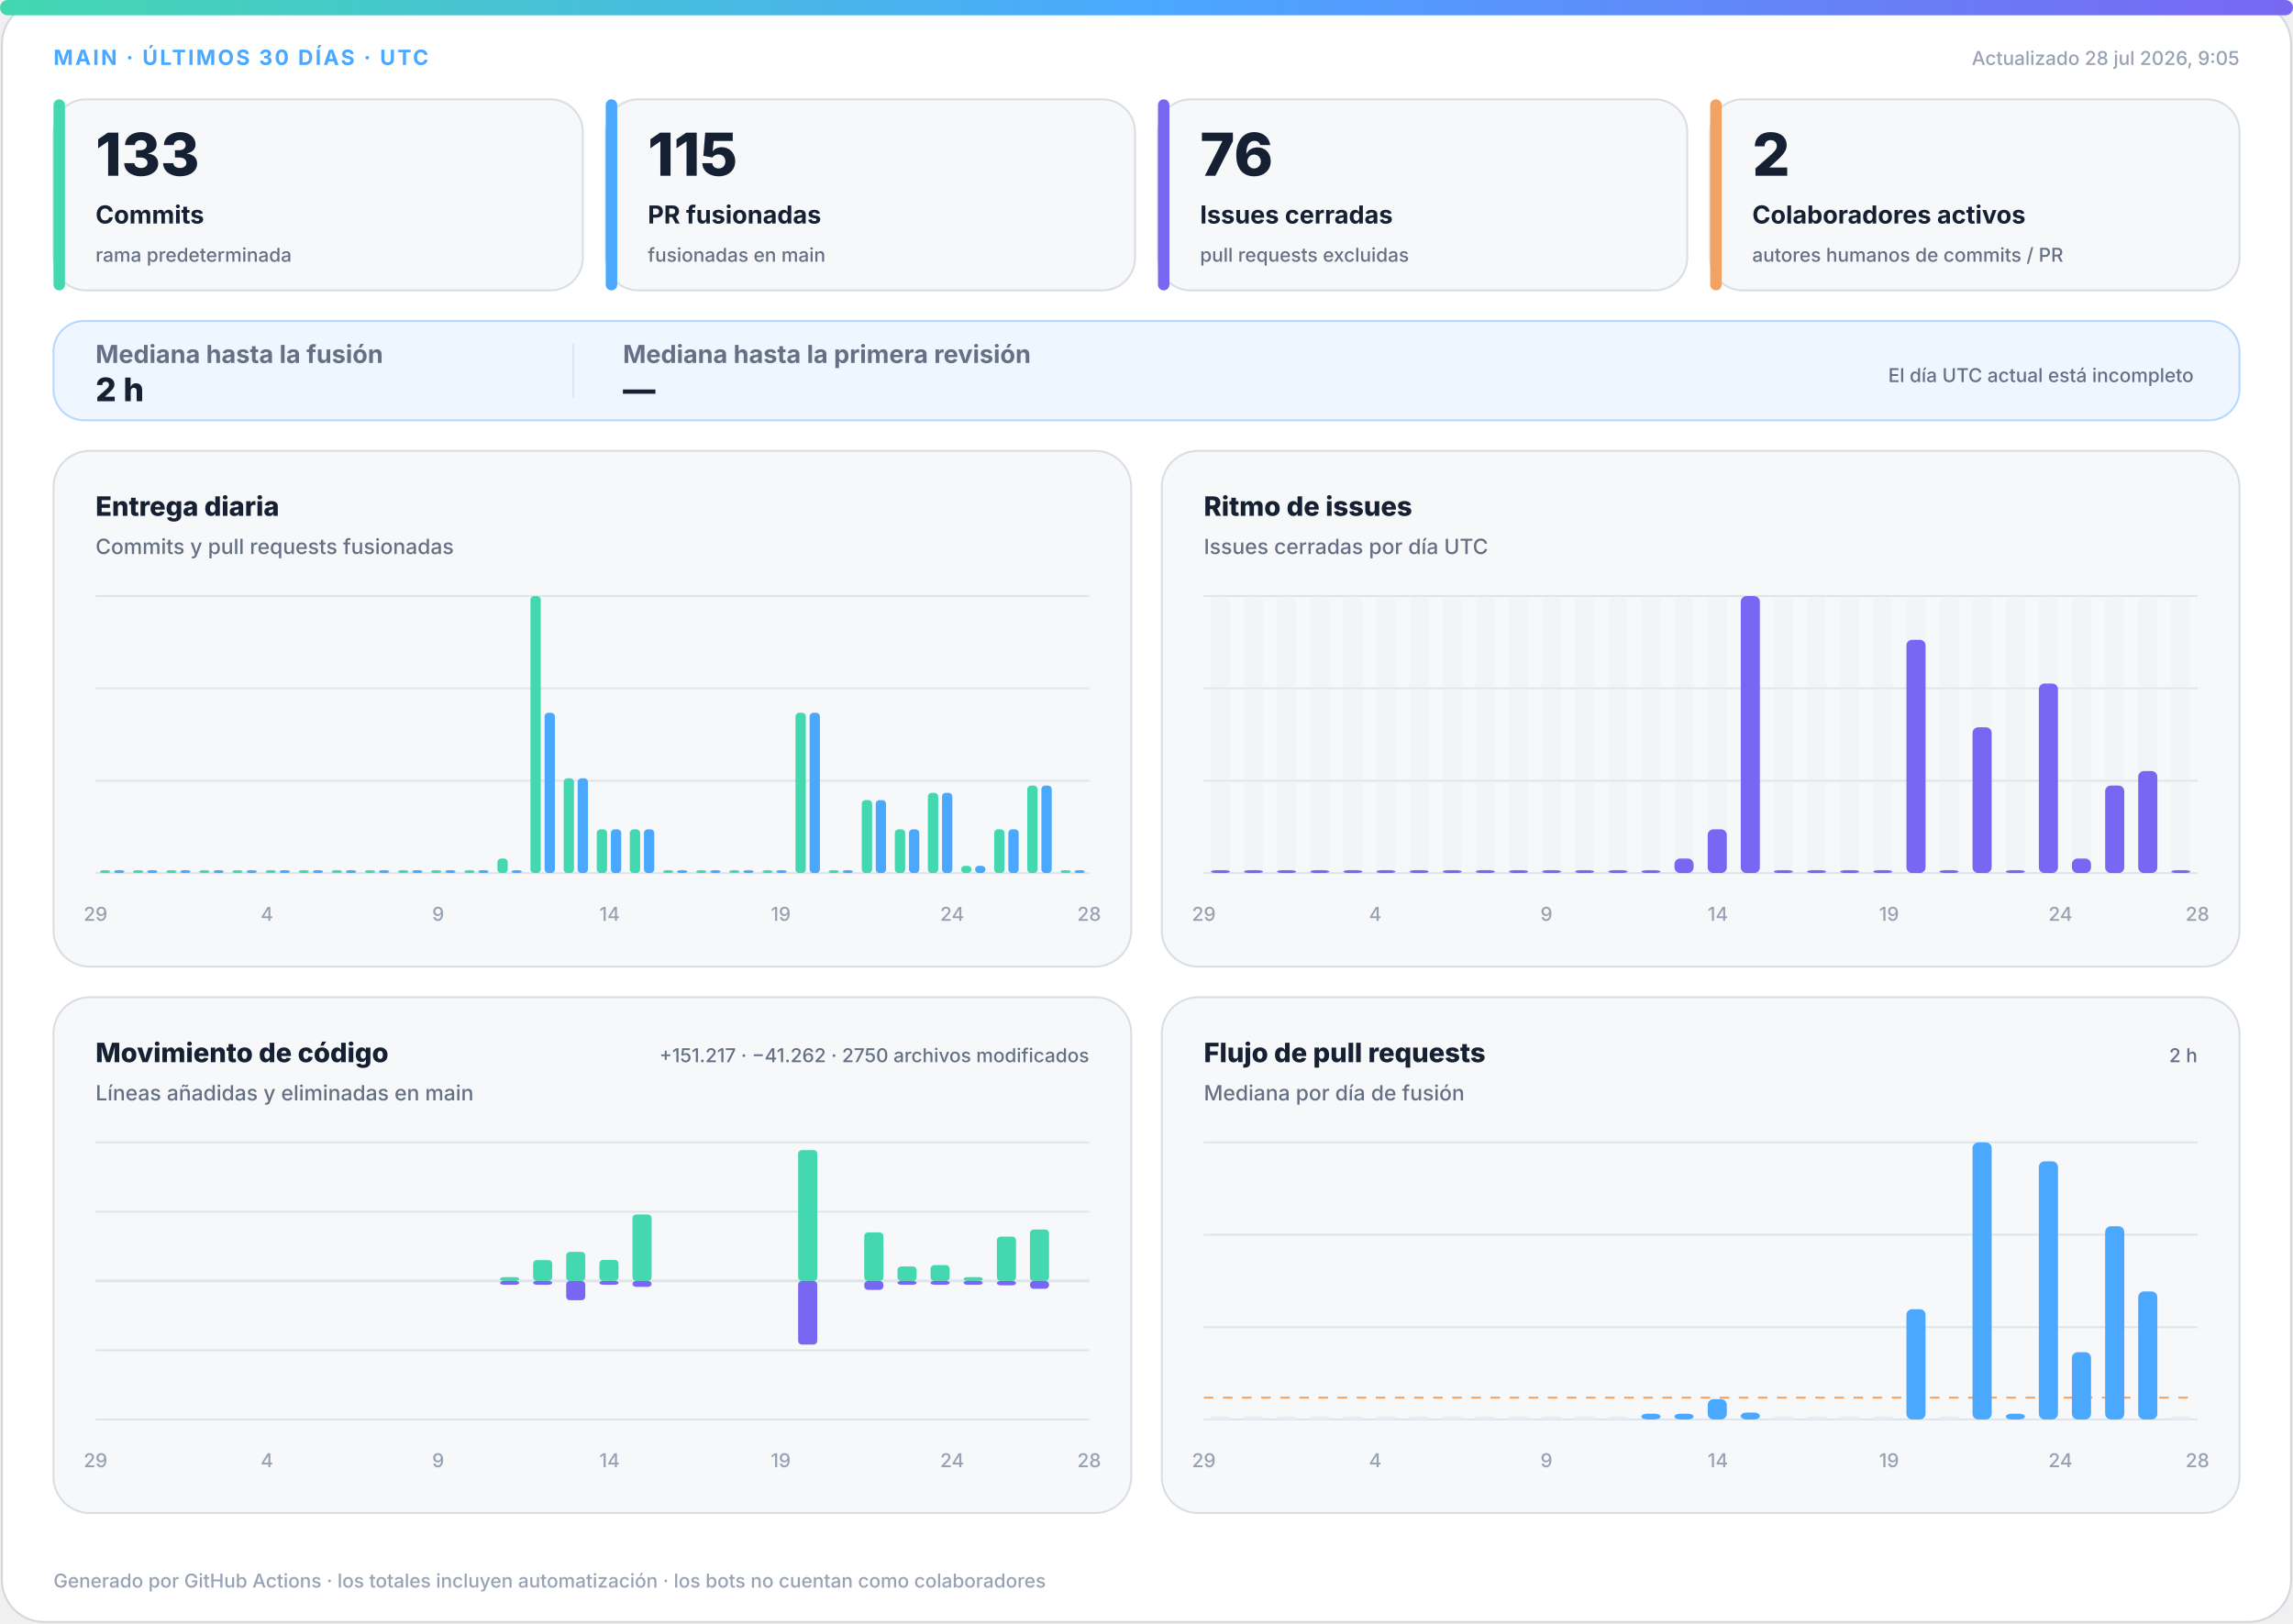
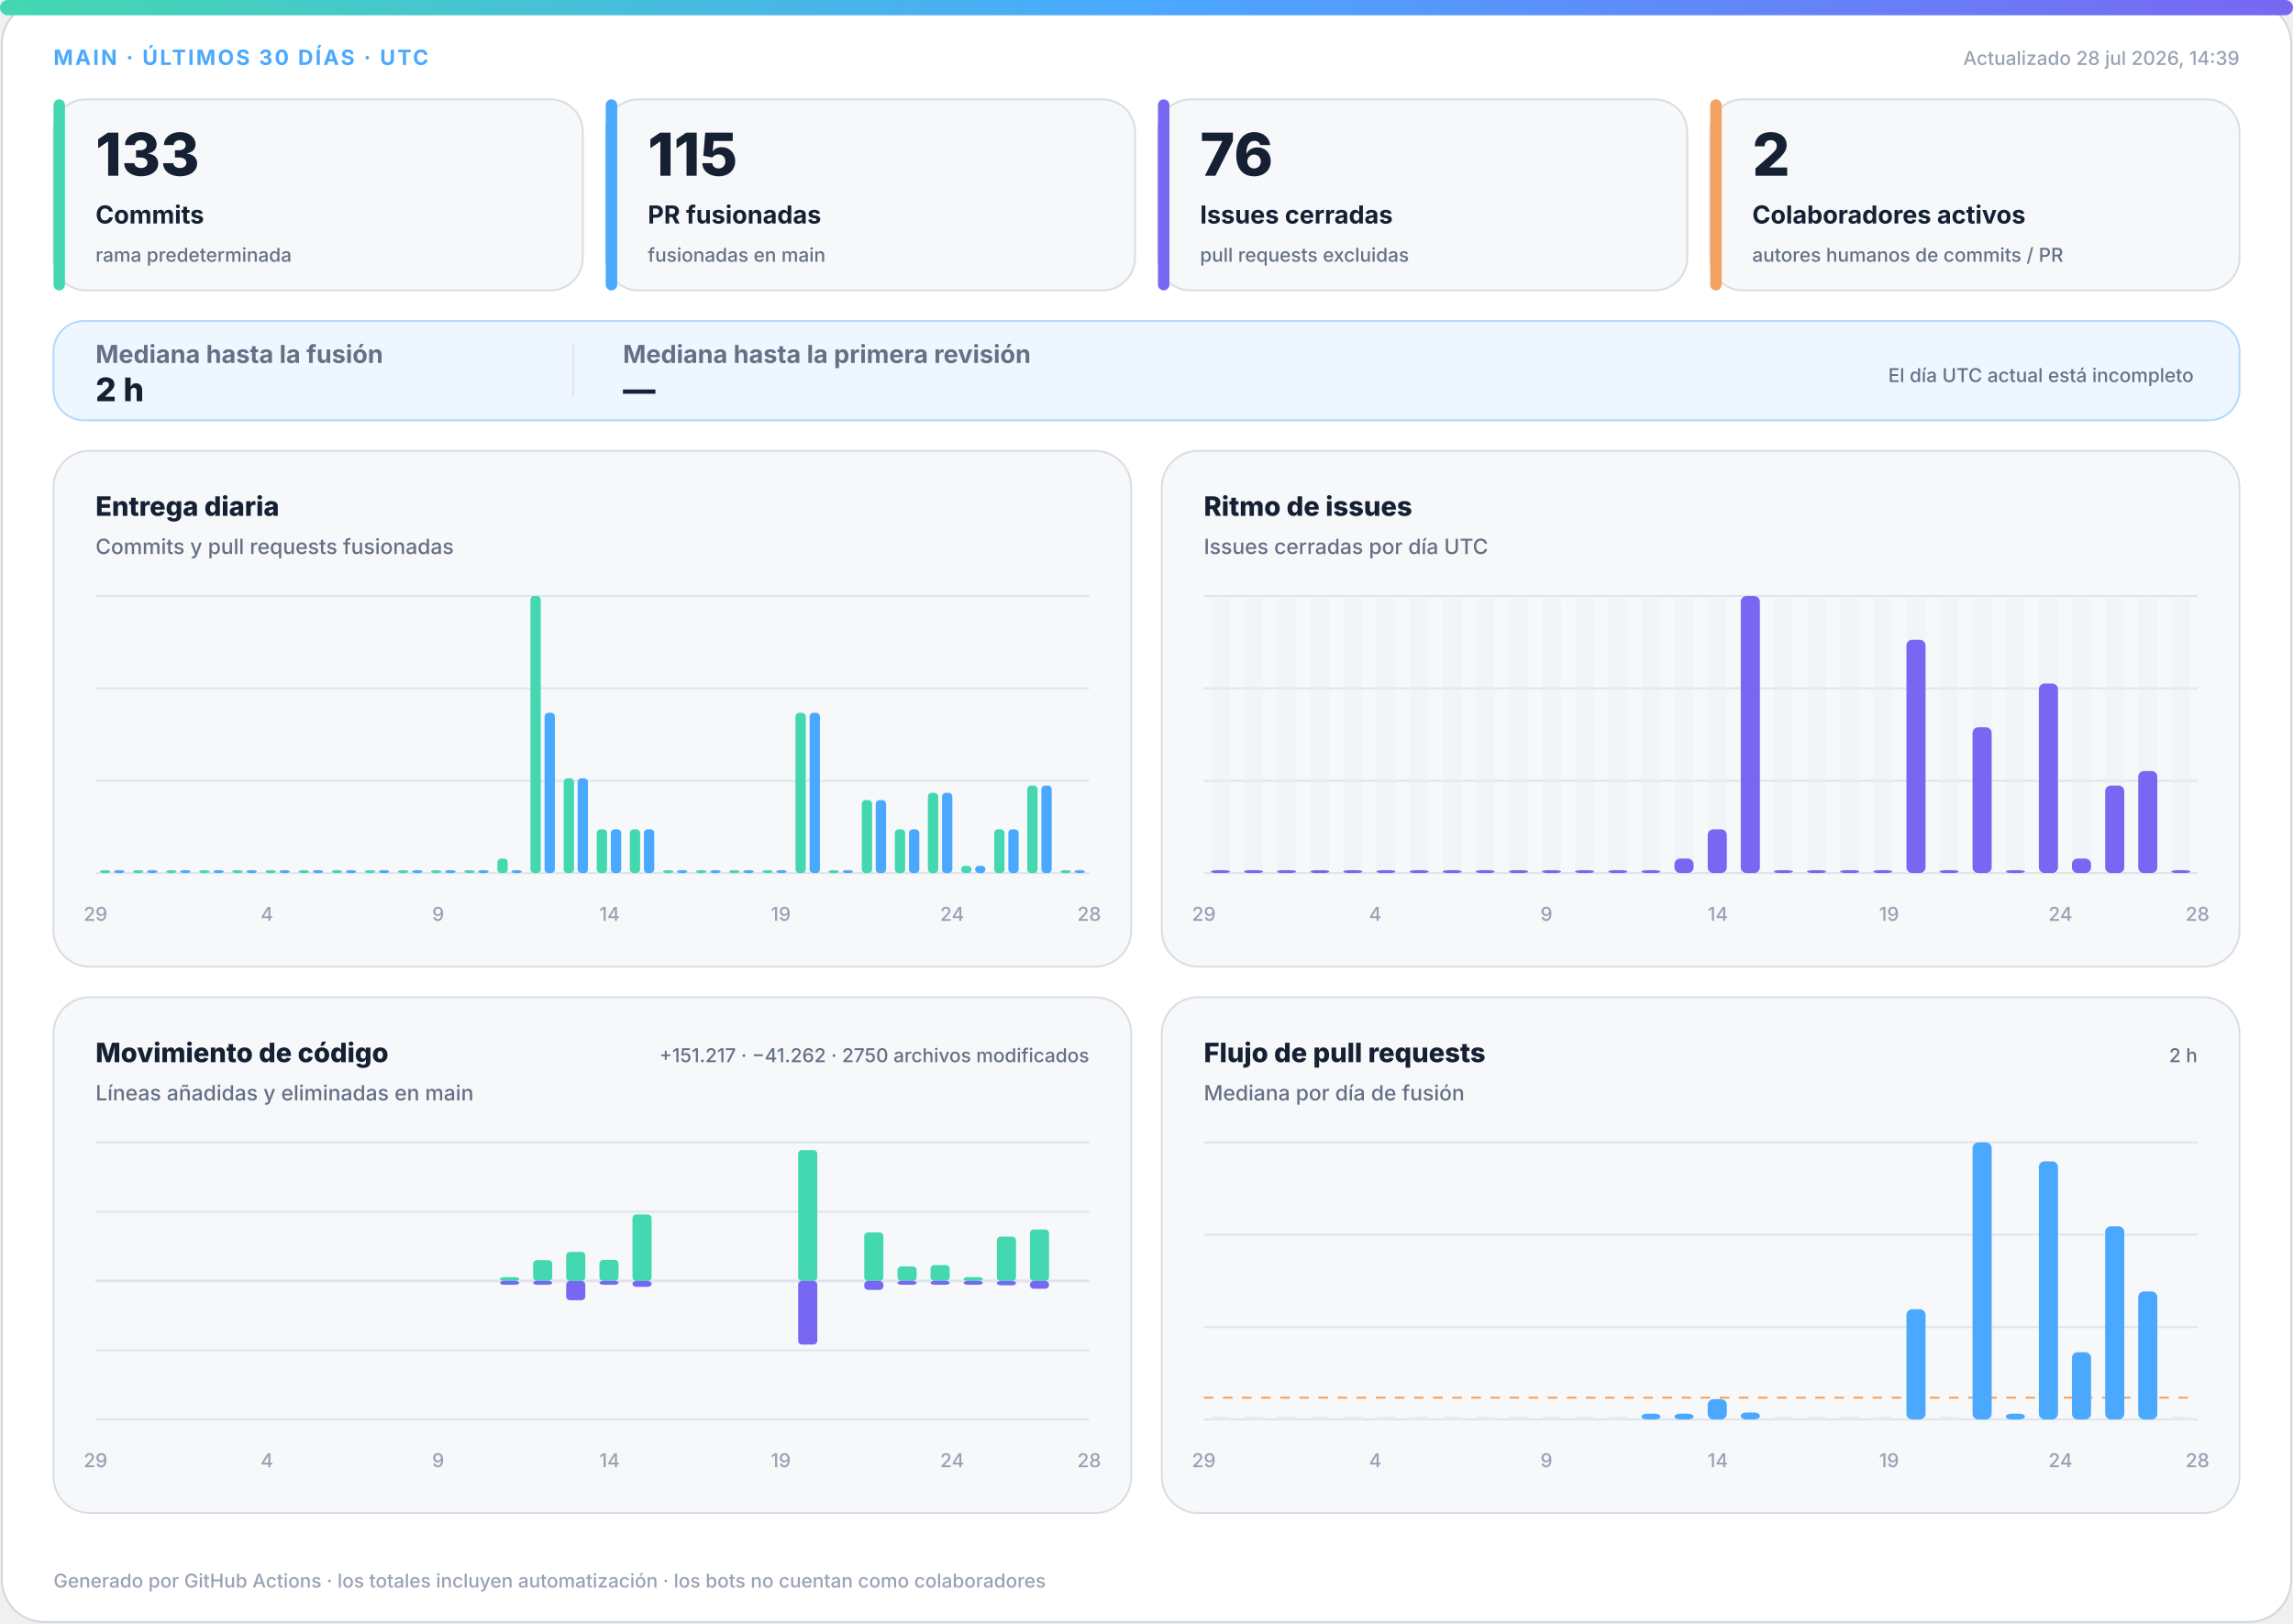
<svg xmlns="http://www.w3.org/2000/svg" width="1200" height="850" viewBox="0 0 1200 850" role="img" aria-labelledby="title desc">
  <defs>
    <linearGradient id="accent" x1="0" y1="0" x2="1" y2="0">
      <stop offset="0%" stop-color="#43d8b0" />
      <stop offset="50%" stop-color="#4aa8ff" />
      <stop offset="100%" stop-color="#7867f2" />
    </linearGradient>
    <linearGradient id="soft" x1="0" y1="0" x2="1" y2="1">
      <stop offset="0%" stop-color="#43d8b0" stop-opacity=".18" />
      <stop offset="100%" stop-color="#7867f2" stop-opacity=".12" />
    </linearGradient>
  </defs>
  <style>
.bg{fill:#fff;stroke:#d0d7de}.surface{fill:#f6f8fa;stroke:#d8dee4}.strong{fill:#eef7ff;stroke:#b6d8ff}.ink{fill:#162033}.muted{fill:#667085}.faint{fill:#98a2b3}.grid{stroke:#dfe5ec}.track{fill:#e7edf3}
.meta{font:750 11px -apple-system,BlinkMacSystemFont,"Segoe UI",sans-serif;letter-spacing:1.1px}.value{font:820 31px -apple-system,BlinkMacSystemFont,"Segoe UI",sans-serif}.label{font:720 13px -apple-system,BlinkMacSystemFont,"Segoe UI",sans-serif}.scope{font:520 10px -apple-system,BlinkMacSystemFont,"Segoe UI",sans-serif}.chart-title{font:760 14px -apple-system,BlinkMacSystemFont,"Segoe UI",sans-serif}.chart-subtitle{font:520 11px -apple-system,BlinkMacSystemFont,"Segoe UI",sans-serif}.small{font:540 10px -apple-system,BlinkMacSystemFont,"Segoe UI",sans-serif}.flow-value{font:780 17px -apple-system,BlinkMacSystemFont,"Segoe UI",sans-serif}
@media(prefers-color-scheme:dark){.bg{fill:#0d1117;stroke:#30363d}.surface{fill:#161b22;stroke:#30363d}.strong{fill:#10263a;stroke:#244d70}.ink{fill:#f0f6fc}.muted{fill:#a7b0bc}.faint{fill:#7d8590}.grid{stroke:#30363d}.track{fill:#27313d}}
</style>
  <rect class="bg" x="1" y="1" width="1198" height="848" rx="22" />
  <rect x="0" y="0" width="1200" height="8" rx="4" fill="url(#accent)" />
  <text class="meta" x="28" y="34" fill="#4aa8ff">MAIN · ÚLTIMOS 30 DÍAS · UTC</text>
-   <text class="small faint" x="1172" y="34" text-anchor="end">Actualizado 28 jul 2026, 9:05</text>
+   <text class="small faint" x="1172" y="34" text-anchor="end">Actualizado 28 jul 2026, 14:39</text>
  <g>
    <rect class="surface" x="28" y="52" width="277" height="100" rx="17" />
    <rect x="28" y="52" width="6" height="100" rx="3" fill="#43d8b0" />
    <text class="value ink" x="50" y="92" style="font-size:31px">133</text>
    <text class="label ink" x="50" y="117" style="font-size:13px">Commits</text>
    <text class="scope muted" x="50" y="137" style="font-size:10px">rama predeterminada</text>
  </g>
  <g>
    <rect class="surface" x="317" y="52" width="277" height="100" rx="17" />
    <rect x="317" y="52" width="6" height="100" rx="3" fill="#4aa8ff" />
    <text class="value ink" x="339" y="92" style="font-size:31px">115</text>
    <text class="label ink" x="339" y="117" style="font-size:13px">PR fusionadas</text>
    <text class="scope muted" x="339" y="137" style="font-size:10px">fusionadas en main</text>
  </g>
  <g>
    <rect class="surface" x="606" y="52" width="277" height="100" rx="17" />
    <rect x="606" y="52" width="6" height="100" rx="3" fill="#7867f2" />
    <text class="value ink" x="628" y="92" style="font-size:31px">76</text>
    <text class="label ink" x="628" y="117" style="font-size:13px">Issues cerradas</text>
    <text class="scope muted" x="628" y="137" style="font-size:10px">pull requests excluidas</text>
  </g>
  <g>
    <rect class="surface" x="895" y="52" width="277" height="100" rx="17" />
    <rect x="895" y="52" width="6" height="100" rx="3" fill="#f4a261" />
    <text class="value ink" x="917" y="92" style="font-size:31px">2</text>
    <text class="label ink" x="917" y="117" style="font-size:13px">Colaboradores activos</text>
    <text class="scope muted" x="917" y="137" style="font-size:10px">autores humanos de commits / PR</text>
  </g>
  <g>
    <rect class="strong" x="28" y="168" width="1144" height="52" rx="16" fill="url(#soft)" />
    <text class="label muted" x="50" y="190">Mediana hasta la fusión</text>
    <text class="flow-value ink" x="50" y="210">2 h</text>
    <line class="grid" x1="300" y1="180" x2="300" y2="208" />
    <text class="label muted" x="326" y="190">Mediana hasta la primera revisión</text>
    <text class="flow-value ink" x="326" y="210">—</text>
    <text class="scope muted" x="1148" y="200" text-anchor="end">El día UTC actual está incompleto</text>
  </g>
  <g>
    <rect class="surface" x="28" y="236" width="564" height="270" rx="19" />
    <text class="chart-title ink" x="50" y="270">Entrega diaria</text>
    <text class="chart-subtitle muted" x="50" y="290">Commits y pull requests fusionadas</text>
    <line class="grid" x1="50" y1="312.0" x2="570" y2="312.0" />
    <line class="grid" x1="50" y1="360.3" x2="570" y2="360.3" />
    <line class="grid" x1="50" y1="408.7" x2="570" y2="408.7" />
    <line class="grid" x1="50" y1="457.0" x2="570" y2="457.0" />
    <rect x="52.3" y="455.5" width="5.4" height="1.5" rx="2" fill="#43d8b0" />
    <rect x="59.7" y="455.5" width="5.4" height="1.5" rx="2" fill="#4aa8ff" />
    <rect x="69.6" y="455.5" width="5.4" height="1.5" rx="2" fill="#43d8b0" />
    <rect x="77.0" y="455.5" width="5.4" height="1.5" rx="2" fill="#4aa8ff" />
    <rect x="87.0" y="455.5" width="5.4" height="1.5" rx="2" fill="#43d8b0" />
    <rect x="94.3" y="455.5" width="5.4" height="1.5" rx="2" fill="#4aa8ff" />
    <rect x="104.3" y="455.5" width="5.4" height="1.5" rx="2" fill="#43d8b0" />
    <rect x="111.7" y="455.5" width="5.4" height="1.5" rx="2" fill="#4aa8ff" />
    <rect x="121.6" y="455.5" width="5.4" height="1.5" rx="2" fill="#43d8b0" />
    <rect x="129.0" y="455.5" width="5.4" height="1.5" rx="2" fill="#4aa8ff" />
    <rect x="139.0" y="455.5" width="5.4" height="1.5" rx="2" fill="#43d8b0" />
    <rect x="146.3" y="455.5" width="5.4" height="1.5" rx="2" fill="#4aa8ff" />
    <rect x="156.3" y="455.5" width="5.4" height="1.5" rx="2" fill="#43d8b0" />
    <rect x="163.7" y="455.5" width="5.4" height="1.5" rx="2" fill="#4aa8ff" />
    <rect x="173.6" y="455.5" width="5.4" height="1.5" rx="2" fill="#43d8b0" />
    <rect x="181.0" y="455.5" width="5.4" height="1.5" rx="2" fill="#4aa8ff" />
    <rect x="191.0" y="455.5" width="5.4" height="1.5" rx="2" fill="#43d8b0" />
    <rect x="198.3" y="455.5" width="5.4" height="1.5" rx="2" fill="#4aa8ff" />
    <rect x="208.3" y="455.5" width="5.4" height="1.5" rx="2" fill="#43d8b0" />
    <rect x="215.7" y="455.5" width="5.4" height="1.5" rx="2" fill="#4aa8ff" />
    <rect x="225.6" y="455.5" width="5.4" height="1.5" rx="2" fill="#43d8b0" />
    <rect x="233.0" y="455.5" width="5.4" height="1.5" rx="2" fill="#4aa8ff" />
    <rect x="243.0" y="455.5" width="5.4" height="1.5" rx="2" fill="#43d8b0" />
    <rect x="250.3" y="455.5" width="5.4" height="1.5" rx="2" fill="#4aa8ff" />
    <rect x="260.3" y="449.4" width="5.4" height="7.6" rx="2" fill="#43d8b0" />
    <rect x="267.7" y="455.5" width="5.4" height="1.5" rx="2" fill="#4aa8ff" />
    <rect x="277.6" y="312.0" width="5.4" height="145.0" rx="2" fill="#43d8b0" />
    <rect x="285.0" y="373.1" width="5.4" height="83.9" rx="2" fill="#4aa8ff" />
    <rect x="295.0" y="407.4" width="5.4" height="49.6" rx="2" fill="#43d8b0" />
    <rect x="302.3" y="407.4" width="5.4" height="49.6" rx="2" fill="#4aa8ff" />
    <rect x="312.3" y="434.1" width="5.4" height="22.9" rx="2" fill="#43d8b0" />
    <rect x="319.7" y="434.1" width="5.4" height="22.9" rx="2" fill="#4aa8ff" />
    <rect x="329.6" y="434.1" width="5.4" height="22.9" rx="2" fill="#43d8b0" />
    <rect x="337.0" y="434.1" width="5.4" height="22.9" rx="2" fill="#4aa8ff" />
    <rect x="347.0" y="455.5" width="5.4" height="1.5" rx="2" fill="#43d8b0" />
    <rect x="354.3" y="455.5" width="5.4" height="1.5" rx="2" fill="#4aa8ff" />
    <rect x="364.3" y="455.5" width="5.4" height="1.5" rx="2" fill="#43d8b0" />
    <rect x="371.7" y="455.5" width="5.4" height="1.5" rx="2" fill="#4aa8ff" />
    <rect x="381.6" y="455.5" width="5.4" height="1.5" rx="2" fill="#43d8b0" />
    <rect x="389.0" y="455.5" width="5.4" height="1.5" rx="2" fill="#4aa8ff" />
    <rect x="399.0" y="455.5" width="5.4" height="1.5" rx="2" fill="#43d8b0" />
    <rect x="406.3" y="455.5" width="5.4" height="1.5" rx="2" fill="#4aa8ff" />
    <rect x="416.3" y="373.1" width="5.4" height="83.9" rx="2" fill="#43d8b0" />
    <rect x="423.7" y="373.1" width="5.4" height="83.9" rx="2" fill="#4aa8ff" />
    <rect x="433.6" y="455.5" width="5.4" height="1.5" rx="2" fill="#43d8b0" />
    <rect x="441.0" y="455.5" width="5.4" height="1.5" rx="2" fill="#4aa8ff" />
    <rect x="451.0" y="418.8" width="5.4" height="38.2" rx="2" fill="#43d8b0" />
    <rect x="458.3" y="418.8" width="5.4" height="38.2" rx="2" fill="#4aa8ff" />
    <rect x="468.3" y="434.1" width="5.4" height="22.9" rx="2" fill="#43d8b0" />
    <rect x="475.7" y="434.1" width="5.4" height="22.9" rx="2" fill="#4aa8ff" />
    <rect x="485.6" y="415.0" width="5.4" height="42.0" rx="2" fill="#43d8b0" />
    <rect x="493.0" y="415.0" width="5.4" height="42.0" rx="2" fill="#4aa8ff" />
    <rect x="503.0" y="453.2" width="5.4" height="3.8" rx="2" fill="#43d8b0" />
    <rect x="510.3" y="453.2" width="5.4" height="3.8" rx="2" fill="#4aa8ff" />
    <rect x="520.3" y="434.1" width="5.4" height="22.9" rx="2" fill="#43d8b0" />
    <rect x="527.7" y="434.1" width="5.4" height="22.9" rx="2" fill="#4aa8ff" />
    <rect x="537.6" y="411.2" width="5.4" height="45.8" rx="2" fill="#43d8b0" />
    <rect x="545.0" y="411.2" width="5.4" height="45.8" rx="2" fill="#4aa8ff" />
    <rect x="555.0" y="455.5" width="5.4" height="1.5" rx="2" fill="#43d8b0" />
    <rect x="562.3" y="455.5" width="5.4" height="1.5" rx="2" fill="#4aa8ff" />
    <text class="small faint" x="50.0" y="482" text-anchor="middle">29</text>
    <text class="small faint" x="139.7" y="482" text-anchor="middle">4</text>
    <text class="small faint" x="229.3" y="482" text-anchor="middle">9</text>
    <text class="small faint" x="319.0" y="482" text-anchor="middle">14</text>
    <text class="small faint" x="408.6" y="482" text-anchor="middle">19</text>
    <text class="small faint" x="498.3" y="482" text-anchor="middle">24</text>
    <text class="small faint" x="570.0" y="482" text-anchor="middle">28</text>
  </g>
  <g>
    <rect class="surface" x="608" y="236" width="564" height="270" rx="19" />
    <text class="chart-title ink" x="630" y="270">Ritmo de issues</text>
    <text class="chart-subtitle muted" x="630" y="290">Issues cerradas por día UTC</text>
    <line class="grid" x1="630" y1="312.0" x2="1150" y2="312.0" />
    <line class="grid" x1="630" y1="360.3" x2="1150" y2="360.3" />
    <line class="grid" x1="630" y1="408.7" x2="1150" y2="408.7" />
    <line class="grid" x1="630" y1="457.0" x2="1150" y2="457.0" />
    <g>
      <rect class="track" x="633.7" y="312" width="10.0" height="145" rx="3" opacity=".3" />
      <rect x="633.7" y="455.5" width="10.0" height="1.5" rx="3" fill="#7867f2" />
    </g>
    <g>
      <rect class="track" x="651.0" y="312" width="10.0" height="145" rx="3" opacity=".3" />
      <rect x="651.0" y="455.5" width="10.0" height="1.5" rx="3" fill="#7867f2" />
    </g>
    <g>
      <rect class="track" x="668.3" y="312" width="10.0" height="145" rx="3" opacity=".3" />
      <rect x="668.3" y="455.5" width="10.0" height="1.5" rx="3" fill="#7867f2" />
    </g>
    <g>
      <rect class="track" x="685.7" y="312" width="10.0" height="145" rx="3" opacity=".3" />
      <rect x="685.7" y="455.5" width="10.0" height="1.5" rx="3" fill="#7867f2" />
    </g>
    <g>
      <rect class="track" x="703.0" y="312" width="10.0" height="145" rx="3" opacity=".3" />
      <rect x="703.0" y="455.5" width="10.0" height="1.5" rx="3" fill="#7867f2" />
    </g>
    <g>
      <rect class="track" x="720.3" y="312" width="10.0" height="145" rx="3" opacity=".3" />
      <rect x="720.3" y="455.5" width="10.0" height="1.5" rx="3" fill="#7867f2" />
    </g>
    <g>
      <rect class="track" x="737.7" y="312" width="10.0" height="145" rx="3" opacity=".3" />
      <rect x="737.7" y="455.5" width="10.0" height="1.5" rx="3" fill="#7867f2" />
    </g>
    <g>
      <rect class="track" x="755.0" y="312" width="10.0" height="145" rx="3" opacity=".3" />
      <rect x="755.0" y="455.5" width="10.0" height="1.5" rx="3" fill="#7867f2" />
    </g>
    <g>
      <rect class="track" x="772.3" y="312" width="10.0" height="145" rx="3" opacity=".3" />
      <rect x="772.3" y="455.5" width="10.0" height="1.5" rx="3" fill="#7867f2" />
    </g>
    <g>
      <rect class="track" x="789.7" y="312" width="10.0" height="145" rx="3" opacity=".3" />
      <rect x="789.7" y="455.5" width="10.0" height="1.5" rx="3" fill="#7867f2" />
    </g>
    <g>
      <rect class="track" x="807.0" y="312" width="10.0" height="145" rx="3" opacity=".3" />
      <rect x="807.0" y="455.5" width="10.0" height="1.5" rx="3" fill="#7867f2" />
    </g>
    <g>
      <rect class="track" x="824.3" y="312" width="10.0" height="145" rx="3" opacity=".3" />
      <rect x="824.3" y="455.5" width="10.0" height="1.5" rx="3" fill="#7867f2" />
    </g>
    <g>
      <rect class="track" x="841.7" y="312" width="10.0" height="145" rx="3" opacity=".3" />
      <rect x="841.7" y="455.5" width="10.0" height="1.5" rx="3" fill="#7867f2" />
    </g>
    <g>
      <rect class="track" x="859.0" y="312" width="10.0" height="145" rx="3" opacity=".3" />
      <rect x="859.0" y="455.5" width="10.0" height="1.5" rx="3" fill="#7867f2" />
    </g>
    <g>
      <rect class="track" x="876.3" y="312" width="10.0" height="145" rx="3" opacity=".3" />
      <rect x="876.3" y="449.4" width="10.0" height="7.6" rx="3" fill="#7867f2" />
    </g>
    <g>
      <rect class="track" x="893.7" y="312" width="10.0" height="145" rx="3" opacity=".3" />
      <rect x="893.7" y="434.1" width="10.0" height="22.9" rx="3" fill="#7867f2" />
    </g>
    <g>
      <rect class="track" x="911.0" y="312" width="10.0" height="145" rx="3" opacity=".3" />
      <rect x="911.0" y="312.0" width="10.0" height="145.0" rx="3" fill="#7867f2" />
    </g>
    <g>
      <rect class="track" x="928.3" y="312" width="10.0" height="145" rx="3" opacity=".3" />
      <rect x="928.3" y="455.5" width="10.0" height="1.5" rx="3" fill="#7867f2" />
    </g>
    <g>
      <rect class="track" x="945.7" y="312" width="10.0" height="145" rx="3" opacity=".3" />
      <rect x="945.7" y="455.5" width="10.0" height="1.5" rx="3" fill="#7867f2" />
    </g>
    <g>
      <rect class="track" x="963.0" y="312" width="10.0" height="145" rx="3" opacity=".3" />
      <rect x="963.0" y="455.5" width="10.0" height="1.5" rx="3" fill="#7867f2" />
    </g>
    <g>
      <rect class="track" x="980.3" y="312" width="10.0" height="145" rx="3" opacity=".3" />
      <rect x="980.3" y="455.5" width="10.0" height="1.5" rx="3" fill="#7867f2" />
    </g>
    <g>
      <rect class="track" x="997.7" y="312" width="10.0" height="145" rx="3" opacity=".3" />
      <rect x="997.7" y="334.9" width="10.0" height="122.1" rx="3" fill="#7867f2" />
    </g>
    <g>
      <rect class="track" x="1015.0" y="312" width="10.0" height="145" rx="3" opacity=".3" />
      <rect x="1015.0" y="455.5" width="10.0" height="1.5" rx="3" fill="#7867f2" />
    </g>
    <g>
      <rect class="track" x="1032.3" y="312" width="10.0" height="145" rx="3" opacity=".3" />
      <rect x="1032.3" y="380.7" width="10.0" height="76.3" rx="3" fill="#7867f2" />
    </g>
    <g>
      <rect class="track" x="1049.7" y="312" width="10.0" height="145" rx="3" opacity=".3" />
      <rect x="1049.7" y="455.5" width="10.0" height="1.5" rx="3" fill="#7867f2" />
    </g>
    <g>
      <rect class="track" x="1067.0" y="312" width="10.0" height="145" rx="3" opacity=".3" />
      <rect x="1067.0" y="357.8" width="10.0" height="99.2" rx="3" fill="#7867f2" />
    </g>
    <g>
      <rect class="track" x="1084.3" y="312" width="10.0" height="145" rx="3" opacity=".3" />
      <rect x="1084.3" y="449.4" width="10.0" height="7.6" rx="3" fill="#7867f2" />
    </g>
    <g>
      <rect class="track" x="1101.7" y="312" width="10.0" height="145" rx="3" opacity=".3" />
      <rect x="1101.7" y="411.2" width="10.0" height="45.8" rx="3" fill="#7867f2" />
    </g>
    <g>
      <rect class="track" x="1119.0" y="312" width="10.0" height="145" rx="3" opacity=".3" />
      <rect x="1119.0" y="403.6" width="10.0" height="53.4" rx="3" fill="#7867f2" />
    </g>
    <g>
      <rect class="track" x="1136.3" y="312" width="10.0" height="145" rx="3" opacity=".3" />
      <rect x="1136.3" y="455.5" width="10.0" height="1.5" rx="3" fill="#7867f2" />
    </g>
    <text class="small faint" x="630.0" y="482" text-anchor="middle">29</text>
    <text class="small faint" x="719.7" y="482" text-anchor="middle">4</text>
    <text class="small faint" x="809.3" y="482" text-anchor="middle">9</text>
    <text class="small faint" x="899.0" y="482" text-anchor="middle">14</text>
    <text class="small faint" x="988.6" y="482" text-anchor="middle">19</text>
    <text class="small faint" x="1078.3" y="482" text-anchor="middle">24</text>
    <text class="small faint" x="1150.0" y="482" text-anchor="middle">28</text>
  </g>
  <g>
    <rect class="surface" x="28" y="522" width="564" height="270" rx="19" />
    <text class="chart-title ink" x="50" y="556">Movimiento de código</text>
    <text class="chart-subtitle muted" x="50" y="576">Líneas añadidas y eliminadas en main</text>
    <text class="small muted" x="570" y="556" text-anchor="end">+151.217 · −41.262 · 2750 archivos modificados</text>
    <line class="grid" x1="50" y1="598.0" x2="570" y2="598.0" />
    <line class="grid" x1="50" y1="634.3" x2="570" y2="634.3" />
    <line class="grid" x1="50" y1="670.5" x2="570" y2="670.5" />
    <line class="grid" x1="50" y1="706.8" x2="570" y2="706.8" />
    <line class="grid" x1="50" y1="743.0" x2="570" y2="743.0" />
    <line class="grid" x1="50" y1="670.5" x2="570" y2="670.5" stroke-width="1.5" />
    <rect x="53.7" y="670.5" width="10.0" height="0.0" rx="2" fill="#43d8b0" />
    <rect x="53.7" y="670.5" width="10.0" height="0.0" rx="2" fill="#7867f2" />
    <rect x="71.0" y="670.5" width="10.0" height="0.0" rx="2" fill="#43d8b0" />
    <rect x="71.0" y="670.5" width="10.0" height="0.0" rx="2" fill="#7867f2" />
    <rect x="88.3" y="670.5" width="10.0" height="0.0" rx="2" fill="#43d8b0" />
    <rect x="88.3" y="670.5" width="10.0" height="0.0" rx="2" fill="#7867f2" />
    <rect x="105.7" y="670.5" width="10.0" height="0.0" rx="2" fill="#43d8b0" />
    <rect x="105.7" y="670.5" width="10.0" height="0.0" rx="2" fill="#7867f2" />
    <rect x="123.0" y="670.5" width="10.0" height="0.0" rx="2" fill="#43d8b0" />
    <rect x="123.0" y="670.5" width="10.0" height="0.0" rx="2" fill="#7867f2" />
    <rect x="140.3" y="670.5" width="10.0" height="0.0" rx="2" fill="#43d8b0" />
    <rect x="140.3" y="670.5" width="10.0" height="0.0" rx="2" fill="#7867f2" />
    <rect x="157.7" y="670.5" width="10.0" height="0.0" rx="2" fill="#43d8b0" />
    <rect x="157.7" y="670.5" width="10.0" height="0.0" rx="2" fill="#7867f2" />
    <rect x="175.0" y="670.5" width="10.0" height="0.0" rx="2" fill="#43d8b0" />
    <rect x="175.0" y="670.5" width="10.0" height="0.0" rx="2" fill="#7867f2" />
    <rect x="192.3" y="670.5" width="10.0" height="0.0" rx="2" fill="#43d8b0" />
    <rect x="192.3" y="670.5" width="10.0" height="0.0" rx="2" fill="#7867f2" />
    <rect x="209.7" y="670.5" width="10.0" height="0.0" rx="2" fill="#43d8b0" />
    <rect x="209.7" y="670.5" width="10.0" height="0.0" rx="2" fill="#7867f2" />
    <rect x="227.0" y="670.5" width="10.0" height="0.0" rx="2" fill="#43d8b0" />
    <rect x="227.0" y="670.5" width="10.0" height="0.0" rx="2" fill="#7867f2" />
    <rect x="244.3" y="670.5" width="10.0" height="0.0" rx="2" fill="#43d8b0" />
    <rect x="244.3" y="670.5" width="10.0" height="0.0" rx="2" fill="#7867f2" />
    <rect x="261.7" y="668.5" width="10.0" height="2.0" rx="2" fill="#43d8b0" />
    <rect x="261.7" y="670.5" width="10.0" height="2.0" rx="2" fill="#7867f2" />
    <rect x="279.0" y="659.6" width="10.0" height="10.9" rx="2" fill="#43d8b0" />
    <rect x="279.0" y="670.5" width="10.0" height="2.0" rx="2" fill="#7867f2" />
    <rect x="296.3" y="655.3" width="10.0" height="15.2" rx="2" fill="#43d8b0" />
    <rect x="296.3" y="670.5" width="10.0" height="10.1" rx="2" fill="#7867f2" />
    <rect x="313.7" y="659.5" width="10.0" height="11.0" rx="2" fill="#43d8b0" />
    <rect x="313.7" y="670.5" width="10.0" height="2.0" rx="2" fill="#7867f2" />
    <rect x="331.0" y="635.7" width="10.0" height="34.8" rx="2" fill="#43d8b0" />
    <rect x="331.0" y="670.5" width="10.0" height="3.1" rx="2" fill="#7867f2" />
    <rect x="348.3" y="670.5" width="10.0" height="0.0" rx="2" fill="#43d8b0" />
    <rect x="348.3" y="670.5" width="10.0" height="0.0" rx="2" fill="#7867f2" />
    <rect x="365.7" y="670.5" width="10.0" height="0.0" rx="2" fill="#43d8b0" />
    <rect x="365.7" y="670.5" width="10.0" height="0.0" rx="2" fill="#7867f2" />
    <rect x="383.0" y="670.5" width="10.0" height="0.0" rx="2" fill="#43d8b0" />
    <rect x="383.0" y="670.5" width="10.0" height="0.0" rx="2" fill="#7867f2" />
    <rect x="400.3" y="670.5" width="10.0" height="0.0" rx="2" fill="#43d8b0" />
    <rect x="400.3" y="670.5" width="10.0" height="0.0" rx="2" fill="#7867f2" />
    <rect x="417.7" y="602.0" width="10.0" height="68.5" rx="2" fill="#43d8b0" />
    <rect x="417.7" y="670.5" width="10.0" height="33.3" rx="2" fill="#7867f2" />
    <rect x="435.0" y="670.5" width="10.0" height="0.0" rx="2" fill="#43d8b0" />
    <rect x="435.0" y="670.5" width="10.0" height="0.0" rx="2" fill="#7867f2" />
    <rect x="452.3" y="645.1" width="10.0" height="25.4" rx="2" fill="#43d8b0" />
    <rect x="452.3" y="670.5" width="10.0" height="4.7" rx="2" fill="#7867f2" />
    <rect x="469.7" y="662.9" width="10.0" height="7.6" rx="2" fill="#43d8b0" />
    <rect x="469.7" y="670.5" width="10.0" height="2.0" rx="2" fill="#7867f2" />
    <rect x="487.0" y="662.2" width="10.0" height="8.3" rx="2" fill="#43d8b0" />
    <rect x="487.0" y="670.5" width="10.0" height="2.0" rx="2" fill="#7867f2" />
    <rect x="504.3" y="668.5" width="10.0" height="2.0" rx="2" fill="#43d8b0" />
    <rect x="504.3" y="670.5" width="10.0" height="2.0" rx="2" fill="#7867f2" />
    <rect x="521.7" y="647.3" width="10.0" height="23.2" rx="2" fill="#43d8b0" />
    <rect x="521.7" y="670.5" width="10.0" height="2.3" rx="2" fill="#7867f2" />
    <rect x="539.0" y="643.6" width="10.0" height="26.9" rx="2" fill="#43d8b0" />
    <rect x="539.0" y="670.5" width="10.0" height="4.1" rx="2" fill="#7867f2" />
    <rect x="556.3" y="670.5" width="10.0" height="0.0" rx="2" fill="#43d8b0" />
    <rect x="556.3" y="670.5" width="10.0" height="0.0" rx="2" fill="#7867f2" />
    <text class="small faint" x="50.0" y="768" text-anchor="middle">29</text>
    <text class="small faint" x="139.7" y="768" text-anchor="middle">4</text>
    <text class="small faint" x="229.3" y="768" text-anchor="middle">9</text>
    <text class="small faint" x="319.0" y="768" text-anchor="middle">14</text>
    <text class="small faint" x="408.6" y="768" text-anchor="middle">19</text>
    <text class="small faint" x="498.3" y="768" text-anchor="middle">24</text>
    <text class="small faint" x="570.0" y="768" text-anchor="middle">28</text>
  </g>
  <g>
    <rect class="surface" x="608" y="522" width="564" height="270" rx="19" />
    <text class="chart-title ink" x="630" y="556">Flujo de pull requests</text>
    <text class="chart-subtitle muted" x="630" y="576">Mediana por día de fusión</text>
    <text class="small muted" x="1150" y="556" text-anchor="end">2 h</text>
    <line class="grid" x1="630" y1="598.0" x2="1150" y2="598.0" />
    <line class="grid" x1="630" y1="646.3" x2="1150" y2="646.3" />
    <line class="grid" x1="630" y1="694.7" x2="1150" y2="694.7" />
    <line class="grid" x1="630" y1="743.0" x2="1150" y2="743.0" />
    <line x1="630" y1="731.6" x2="1150" y2="731.6" stroke="#f4a261" stroke-dasharray="5 5" />
    <rect class="track" x="633.7" y="741.5" width="10.0" height="1.5" />
    <rect class="track" x="651.0" y="741.5" width="10.0" height="1.5" />
    <rect class="track" x="668.3" y="741.5" width="10.0" height="1.5" />
    <rect class="track" x="685.7" y="741.5" width="10.0" height="1.5" />
    <rect class="track" x="703.0" y="741.5" width="10.0" height="1.5" />
    <rect class="track" x="720.3" y="741.5" width="10.0" height="1.5" />
    <rect class="track" x="737.7" y="741.5" width="10.0" height="1.5" />
    <rect class="track" x="755.0" y="741.5" width="10.0" height="1.5" />
    <rect class="track" x="772.3" y="741.5" width="10.0" height="1.5" />
    <rect class="track" x="789.7" y="741.5" width="10.0" height="1.5" />
    <rect class="track" x="807.0" y="741.5" width="10.0" height="1.5" />
    <rect class="track" x="824.3" y="741.5" width="10.0" height="1.5" />
    <rect class="track" x="841.7" y="741.5" width="10.0" height="1.5" />
    <rect x="859.0" y="740.0" width="10.0" height="3.0" rx="3" fill="#4aa8ff" />
    <rect x="876.3" y="740.0" width="10.0" height="3.0" rx="3" fill="#4aa8ff" />
    <rect x="893.7" y="732.4" width="10.0" height="10.6" rx="3" fill="#4aa8ff" />
    <rect x="911.0" y="739.4" width="10.0" height="3.6" rx="3" fill="#4aa8ff" />
    <rect class="track" x="928.3" y="741.5" width="10.0" height="1.5" />
    <rect class="track" x="945.7" y="741.5" width="10.0" height="1.5" />
    <rect class="track" x="963.0" y="741.5" width="10.0" height="1.5" />
    <rect class="track" x="980.3" y="741.5" width="10.0" height="1.5" />
    <rect x="997.7" y="685.3" width="10.0" height="57.7" rx="3" fill="#4aa8ff" />
    <rect class="track" x="1015.0" y="741.5" width="10.0" height="1.5" />
    <rect x="1032.3" y="598.0" width="10.0" height="145.0" rx="3" fill="#4aa8ff" />
    <rect x="1049.7" y="740.0" width="10.0" height="3.0" rx="3" fill="#4aa8ff" />
    <rect x="1067.0" y="607.9" width="10.0" height="135.1" rx="3" fill="#4aa8ff" />
    <rect x="1084.3" y="707.8" width="10.0" height="35.2" rx="3" fill="#4aa8ff" />
    <rect x="1101.7" y="641.9" width="10.0" height="101.1" rx="3" fill="#4aa8ff" />
    <rect x="1119.0" y="676.0" width="10.0" height="67.0" rx="3" fill="#4aa8ff" />
    <rect class="track" x="1136.3" y="741.5" width="10.0" height="1.5" />
    <text class="small faint" x="630.0" y="768" text-anchor="middle">29</text>
    <text class="small faint" x="719.7" y="768" text-anchor="middle">4</text>
    <text class="small faint" x="809.3" y="768" text-anchor="middle">9</text>
    <text class="small faint" x="899.0" y="768" text-anchor="middle">14</text>
    <text class="small faint" x="988.6" y="768" text-anchor="middle">19</text>
    <text class="small faint" x="1078.3" y="768" text-anchor="middle">24</text>
    <text class="small faint" x="1150.0" y="768" text-anchor="middle">28</text>
  </g>
  <text class="small faint" x="28" y="831">Generado por GitHub Actions · los totales incluyen automatización · los bots no cuentan como colaboradores</text>
</svg>
